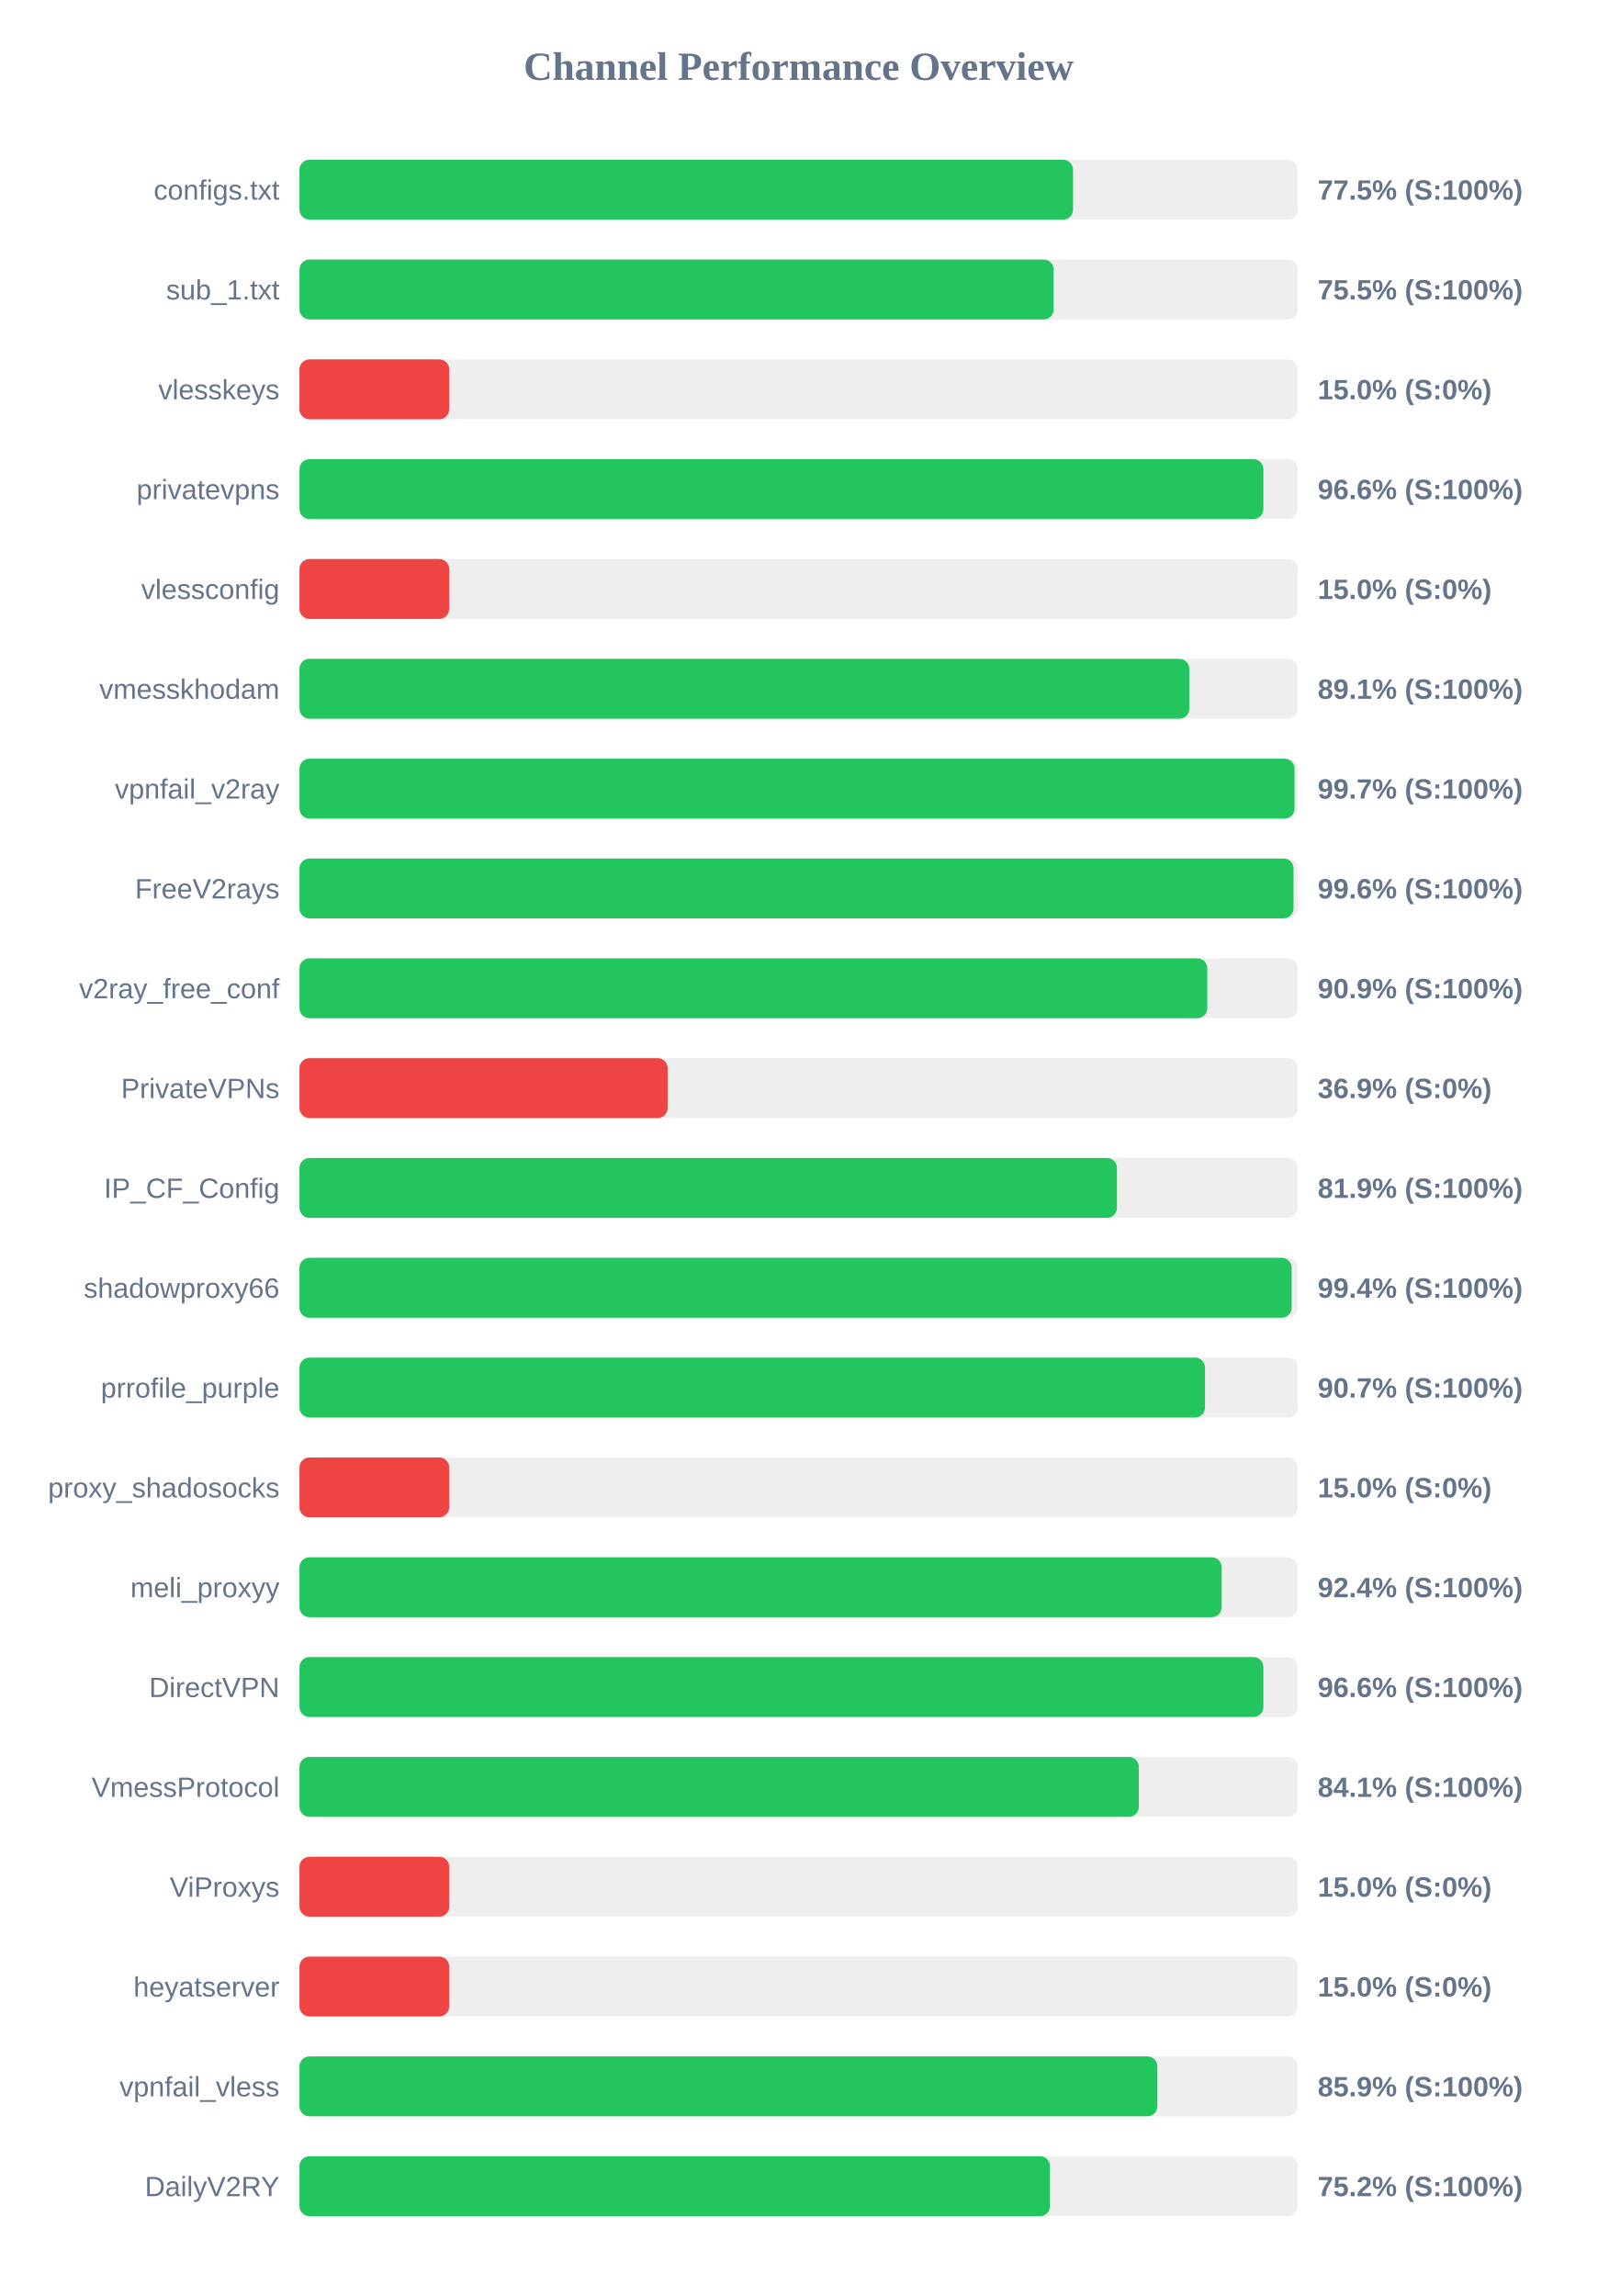
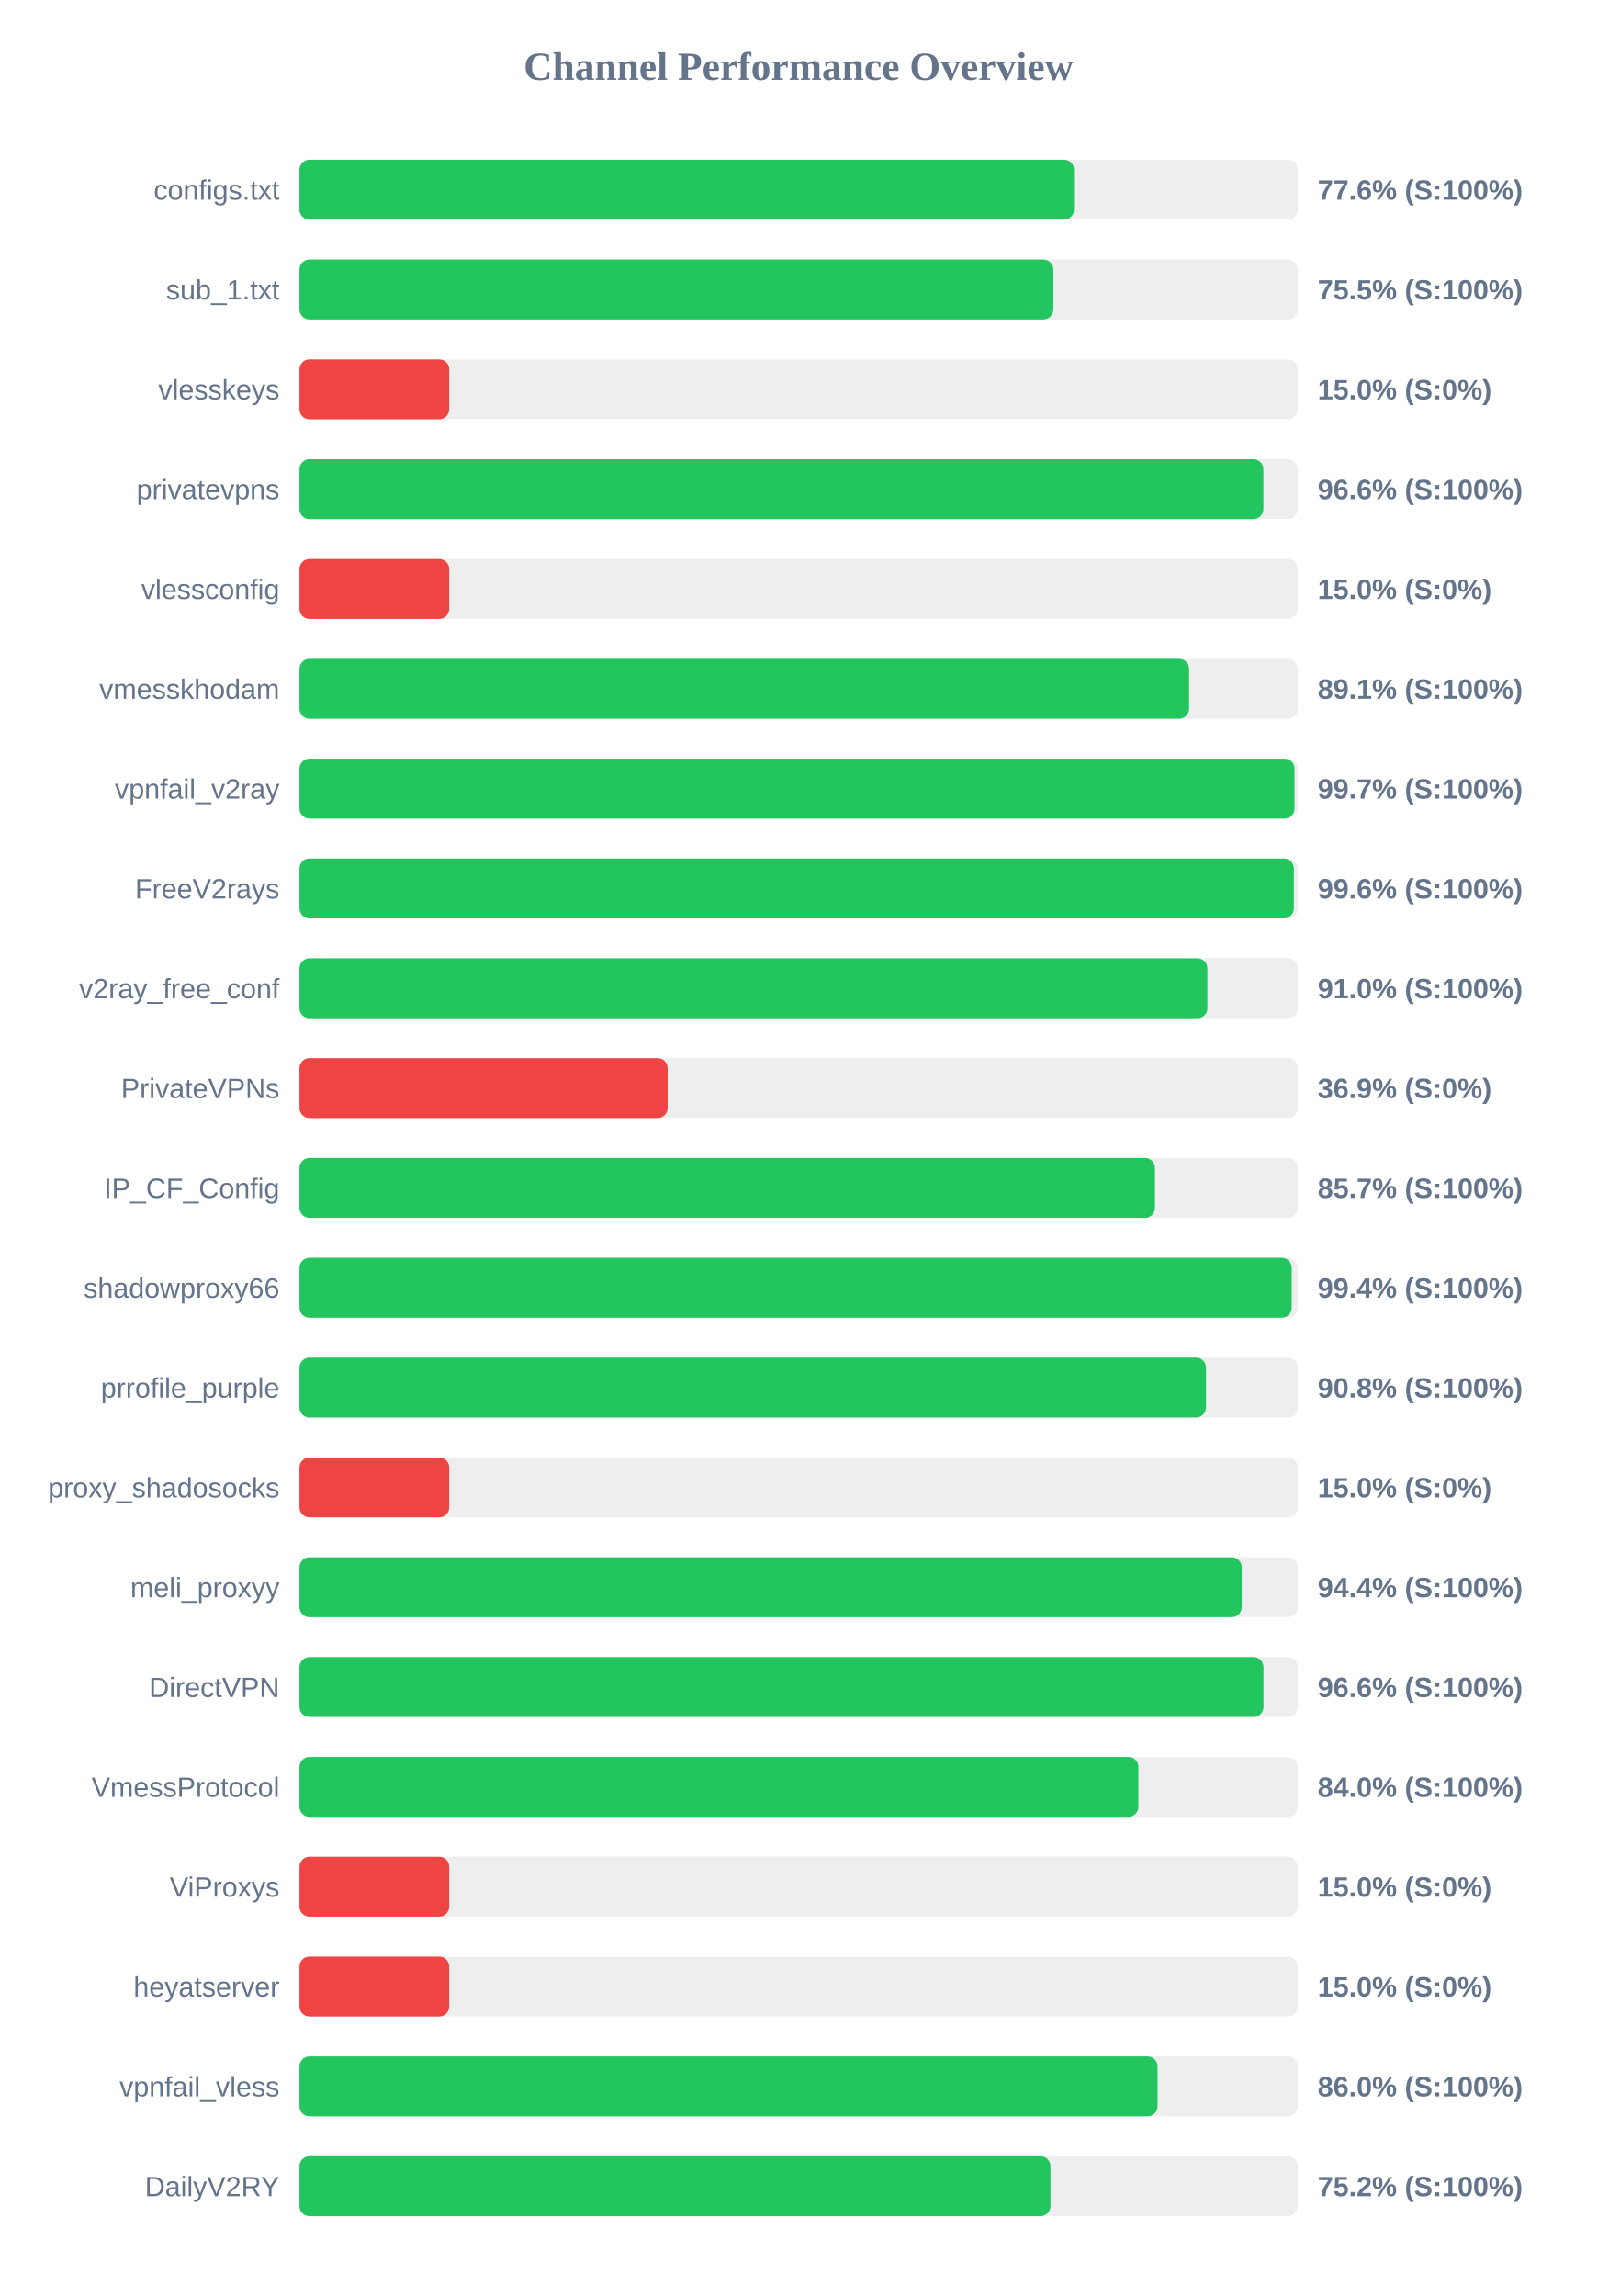
<svg xmlns="http://www.w3.org/2000/svg" width="800" height="1150" version="1.1">
  <style>
        .row { font: 14px Arial; fill: #64748b; }
        .score { font: bold 14px Arial; fill: #64748b; }
    </style>
  <text x="400" y="40" text-anchor="middle" font-size="20px" font-weight="bold" fill="#64748b">Channel Performance Overview</text>
  <rect x="150" y="80" width="500" height="30" fill="#eee" rx="5" />
-   <rect x="150" y="80" width="387.45" height="30" fill="#22c55e" rx="5" />
+   <rect x="150" y="80" width="387.95" height="30" fill="#22c55e" rx="5" />
  <text x="140" y="100" text-anchor="end" class="row">configs.txt</text>
-   <text x="660" y="100" text-anchor="start" class="score">77.5% (S:100%)</text>
+   <text x="660" y="100" text-anchor="start" class="score">77.6% (S:100%)</text>
  <rect x="150" y="130" width="500" height="30" fill="#eee" rx="5" />
-   <rect x="150" y="130" width="377.75" height="30" fill="#22c55e" rx="5" />
+   <rect x="150" y="130" width="377.6" height="30" fill="#22c55e" rx="5" />
  <text x="140" y="150" text-anchor="end" class="row">sub_1.txt</text>
  <text x="660" y="150" text-anchor="start" class="score">75.5% (S:100%)</text>
  <rect x="150" y="180" width="500" height="30" fill="#eee" rx="5" />
  <rect x="150" y="180" width="75.0" height="30" fill="#ef4444" rx="5" />
  <text x="140" y="200" text-anchor="end" class="row">vlesskeys</text>
  <text x="660" y="200" text-anchor="start" class="score">15.0% (S:0%)</text>
  <rect x="150" y="230" width="500" height="30" fill="#eee" rx="5" />
  <rect x="150" y="230" width="482.8" height="30" fill="#22c55e" rx="5" />
  <text x="140" y="250" text-anchor="end" class="row">privatevpns</text>
  <text x="660" y="250" text-anchor="start" class="score">96.6% (S:100%)</text>
  <rect x="150" y="280" width="500" height="30" fill="#eee" rx="5" />
  <rect x="150" y="280" width="75.0" height="30" fill="#ef4444" rx="5" />
  <text x="140" y="300" text-anchor="end" class="row">vlessconfig</text>
  <text x="660" y="300" text-anchor="start" class="score">15.0% (S:0%)</text>
  <rect x="150" y="330" width="500" height="30" fill="#eee" rx="5" />
-   <rect x="150" y="330" width="445.7" height="30" fill="#22c55e" rx="5" />
+   <rect x="150" y="330" width="445.6" height="30" fill="#22c55e" rx="5" />
  <text x="140" y="350" text-anchor="end" class="row">vmesskhodam</text>
  <text x="660" y="350" text-anchor="start" class="score">89.1% (S:100%)</text>
  <rect x="150" y="380" width="500" height="30" fill="#eee" rx="5" />
  <rect x="150" y="380" width="498.4" height="30" fill="#22c55e" rx="5" />
  <text x="140" y="400" text-anchor="end" class="row">vpnfail_v2ray</text>
  <text x="660" y="400" text-anchor="start" class="score">99.7% (S:100%)</text>
  <rect x="150" y="430" width="500" height="30" fill="#eee" rx="5" />
-   <rect x="150" y="430" width="497.9" height="30" fill="#22c55e" rx="5" />
+   <rect x="150" y="430" width="498.05" height="30" fill="#22c55e" rx="5" />
  <text x="140" y="450" text-anchor="end" class="row">FreeV2rays</text>
  <text x="660" y="450" text-anchor="start" class="score">99.6% (S:100%)</text>
  <rect x="150" y="480" width="500" height="30" fill="#eee" rx="5" />
-   <rect x="150" y="480" width="454.7" height="30" fill="#22c55e" rx="5" />
+   <rect x="150" y="480" width="454.75" height="30" fill="#22c55e" rx="5" />
  <text x="140" y="500" text-anchor="end" class="row">v2ray_free_conf</text>
-   <text x="660" y="500" text-anchor="start" class="score">90.9% (S:100%)</text>
+   <text x="660" y="500" text-anchor="start" class="score">91.0% (S:100%)</text>
  <rect x="150" y="530" width="500" height="30" fill="#eee" rx="5" />
  <rect x="150" y="530" width="184.4" height="30" fill="#ef4444" rx="5" />
  <text x="140" y="550" text-anchor="end" class="row">PrivateVPNs</text>
  <text x="660" y="550" text-anchor="start" class="score">36.9% (S:0%)</text>
  <rect x="150" y="580" width="500" height="30" fill="#eee" rx="5" />
-   <rect x="150" y="580" width="409.45" height="30" fill="#22c55e" rx="5" />
+   <rect x="150" y="580" width="428.5" height="30" fill="#22c55e" rx="5" />
  <text x="140" y="600" text-anchor="end" class="row">IP_CF_Config</text>
-   <text x="660" y="600" text-anchor="start" class="score">81.9% (S:100%)</text>
+   <text x="660" y="600" text-anchor="start" class="score">85.7% (S:100%)</text>
  <rect x="150" y="630" width="500" height="30" fill="#eee" rx="5" />
-   <rect x="150" y="630" width="496.95" height="30" fill="#22c55e" rx="5" />
+   <rect x="150" y="630" width="497.0" height="30" fill="#22c55e" rx="5" />
  <text x="140" y="650" text-anchor="end" class="row">shadowproxy66</text>
  <text x="660" y="650" text-anchor="start" class="score">99.4% (S:100%)</text>
  <rect x="150" y="680" width="500" height="30" fill="#eee" rx="5" />
-   <rect x="150" y="680" width="453.55" height="30" fill="#22c55e" rx="5" />
+   <rect x="150" y="680" width="454.05" height="30" fill="#22c55e" rx="5" />
  <text x="140" y="700" text-anchor="end" class="row">prrofile_purple</text>
-   <text x="660" y="700" text-anchor="start" class="score">90.7% (S:100%)</text>
+   <text x="660" y="700" text-anchor="start" class="score">90.8% (S:100%)</text>
  <rect x="150" y="730" width="500" height="30" fill="#eee" rx="5" />
  <rect x="150" y="730" width="75.0" height="30" fill="#ef4444" rx="5" />
  <text x="140" y="750" text-anchor="end" class="row">proxy_shadosocks</text>
  <text x="660" y="750" text-anchor="start" class="score">15.0% (S:0%)</text>
  <rect x="150" y="780" width="500" height="30" fill="#eee" rx="5" />
-   <rect x="150" y="780" width="461.9" height="30" fill="#22c55e" rx="5" />
+   <rect x="150" y="780" width="471.95" height="30" fill="#22c55e" rx="5" />
  <text x="140" y="800" text-anchor="end" class="row">meli_proxyy</text>
-   <text x="660" y="800" text-anchor="start" class="score">92.4% (S:100%)</text>
+   <text x="660" y="800" text-anchor="start" class="score">94.4% (S:100%)</text>
  <rect x="150" y="830" width="500" height="30" fill="#eee" rx="5" />
-   <rect x="150" y="830" width="482.8" height="30" fill="#22c55e" rx="5" />
+   <rect x="150" y="830" width="482.85" height="30" fill="#22c55e" rx="5" />
  <text x="140" y="850" text-anchor="end" class="row">DirectVPN</text>
  <text x="660" y="850" text-anchor="start" class="score">96.6% (S:100%)</text>
  <rect x="150" y="880" width="500" height="30" fill="#eee" rx="5" />
-   <rect x="150" y="880" width="420.4" height="30" fill="#22c55e" rx="5" />
+   <rect x="150" y="880" width="420.2" height="30" fill="#22c55e" rx="5" />
  <text x="140" y="900" text-anchor="end" class="row">VmessProtocol</text>
-   <text x="660" y="900" text-anchor="start" class="score">84.1% (S:100%)</text>
+   <text x="660" y="900" text-anchor="start" class="score">84.0% (S:100%)</text>
  <rect x="150" y="930" width="500" height="30" fill="#eee" rx="5" />
  <rect x="150" y="930" width="75.0" height="30" fill="#ef4444" rx="5" />
  <text x="140" y="950" text-anchor="end" class="row">ViProxys</text>
  <text x="660" y="950" text-anchor="start" class="score">15.0% (S:0%)</text>
  <rect x="150" y="980" width="500" height="30" fill="#eee" rx="5" />
  <rect x="150" y="980" width="75.0" height="30" fill="#ef4444" rx="5" />
  <text x="140" y="1000" text-anchor="end" class="row">heyatserver</text>
  <text x="660" y="1000" text-anchor="start" class="score">15.0% (S:0%)</text>
  <rect x="150" y="1030" width="500" height="30" fill="#eee" rx="5" />
-   <rect x="150" y="1030" width="429.7" height="30" fill="#22c55e" rx="5" />
+   <rect x="150" y="1030" width="429.8" height="30" fill="#22c55e" rx="5" />
  <text x="140" y="1050" text-anchor="end" class="row">vpnfail_vless</text>
-   <text x="660" y="1050" text-anchor="start" class="score">85.9% (S:100%)</text>
+   <text x="660" y="1050" text-anchor="start" class="score">86.0% (S:100%)</text>
  <rect x="150" y="1080" width="500" height="30" fill="#eee" rx="5" />
-   <rect x="150" y="1080" width="375.9" height="30" fill="#22c55e" rx="5" />
+   <rect x="150" y="1080" width="376.15" height="30" fill="#22c55e" rx="5" />
  <text x="140" y="1100" text-anchor="end" class="row">DailyV2RY</text>
  <text x="660" y="1100" text-anchor="start" class="score">75.2% (S:100%)</text>
</svg>
